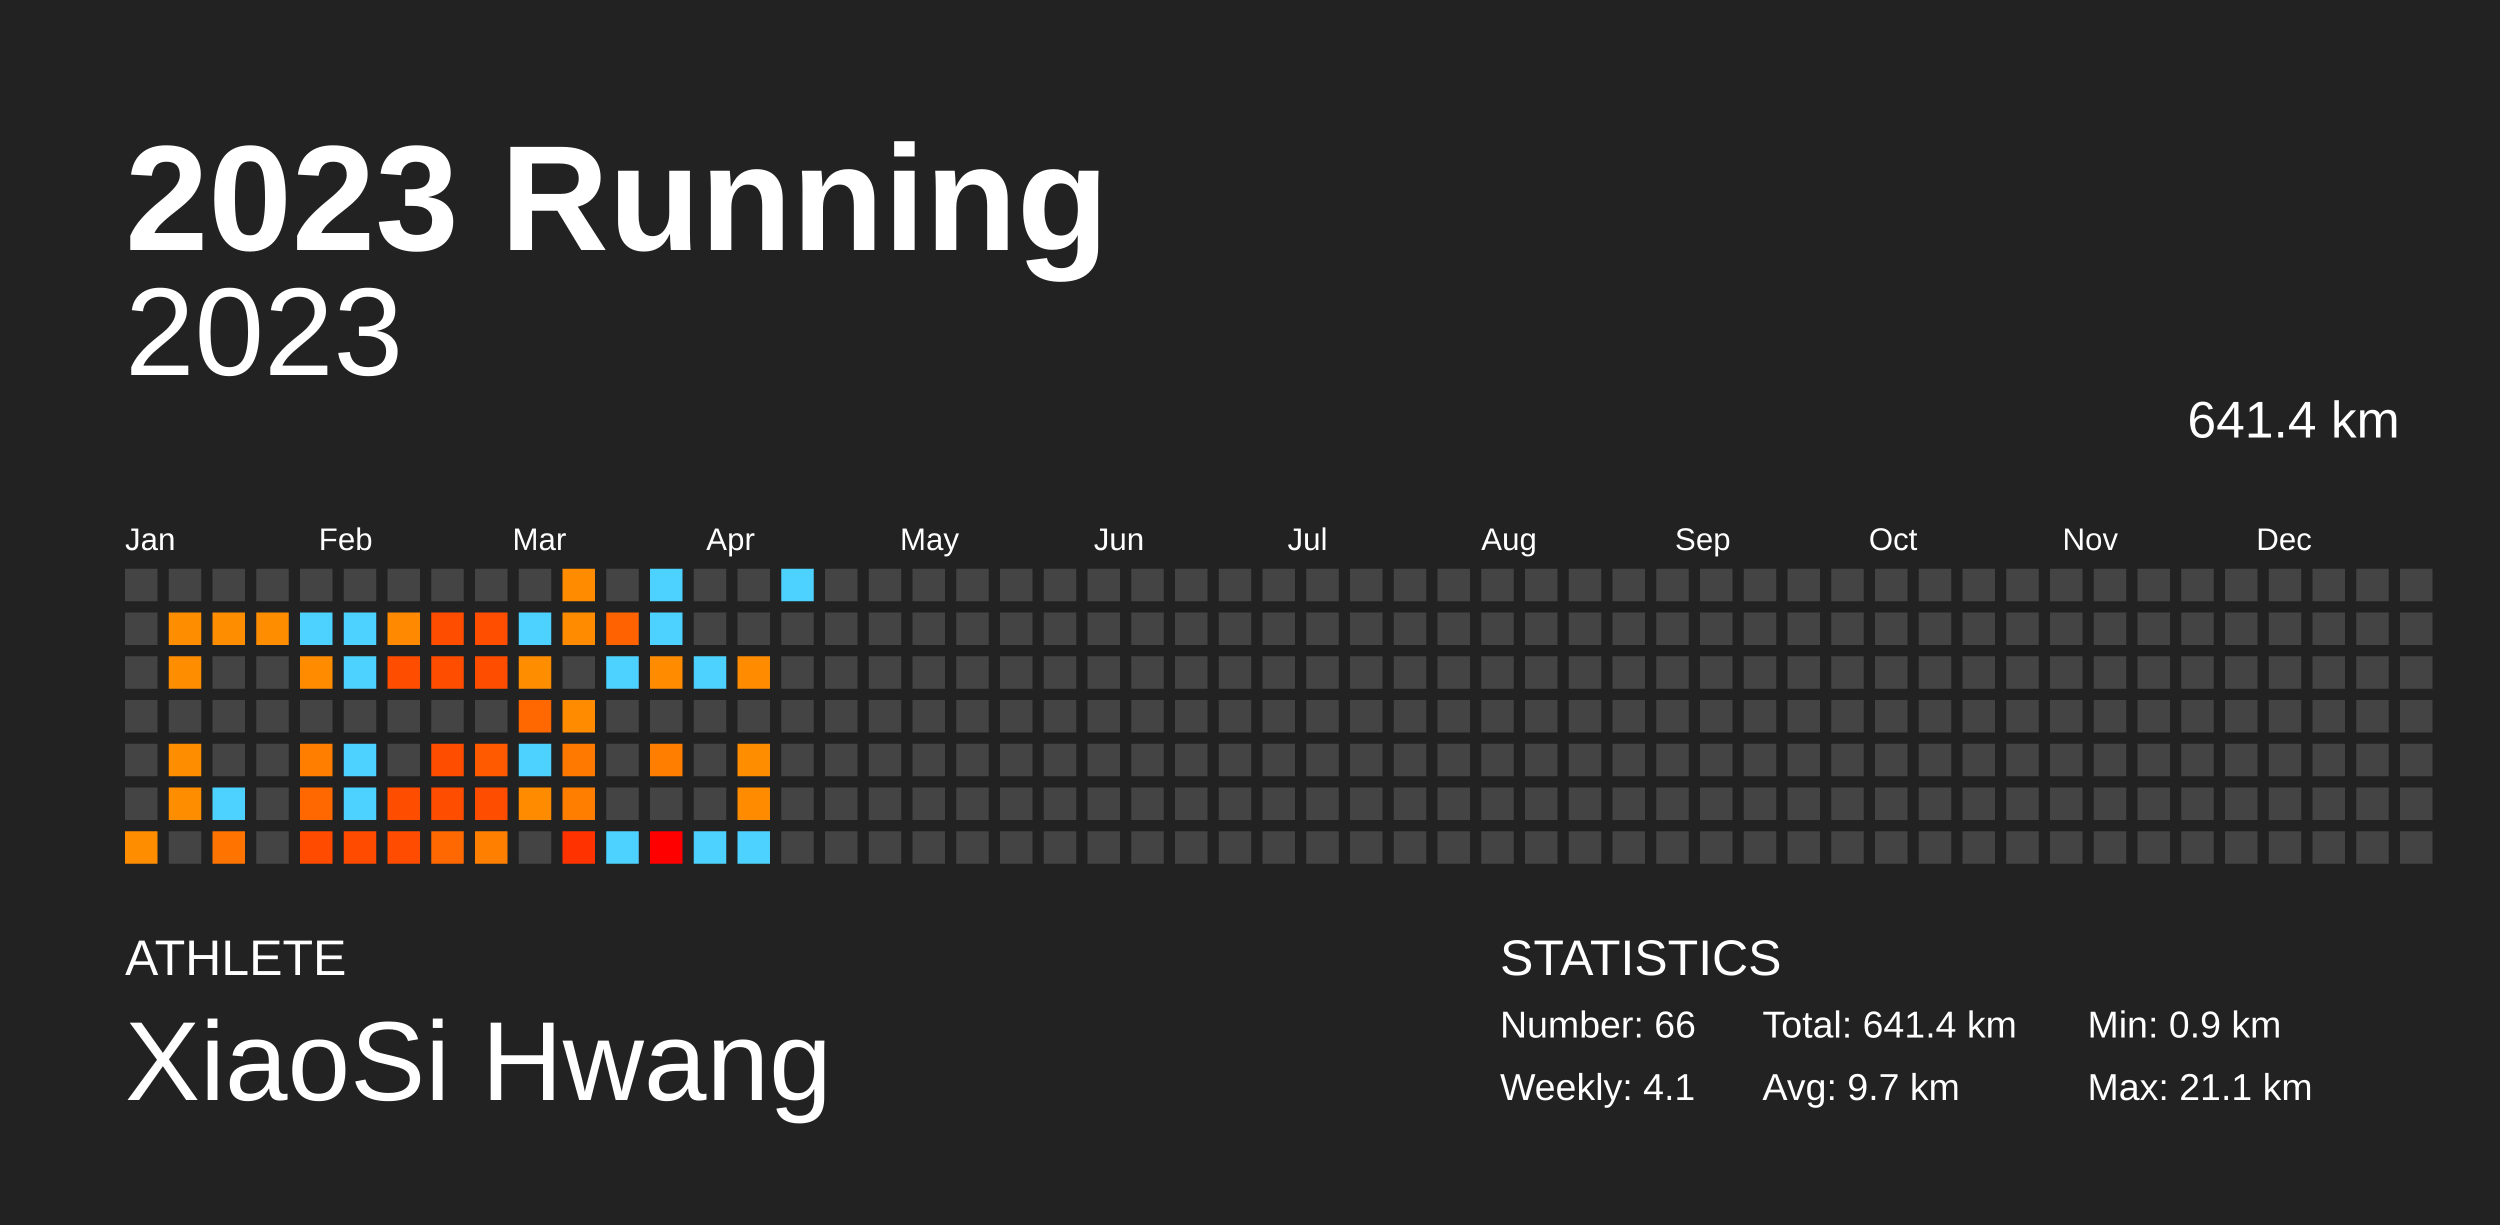
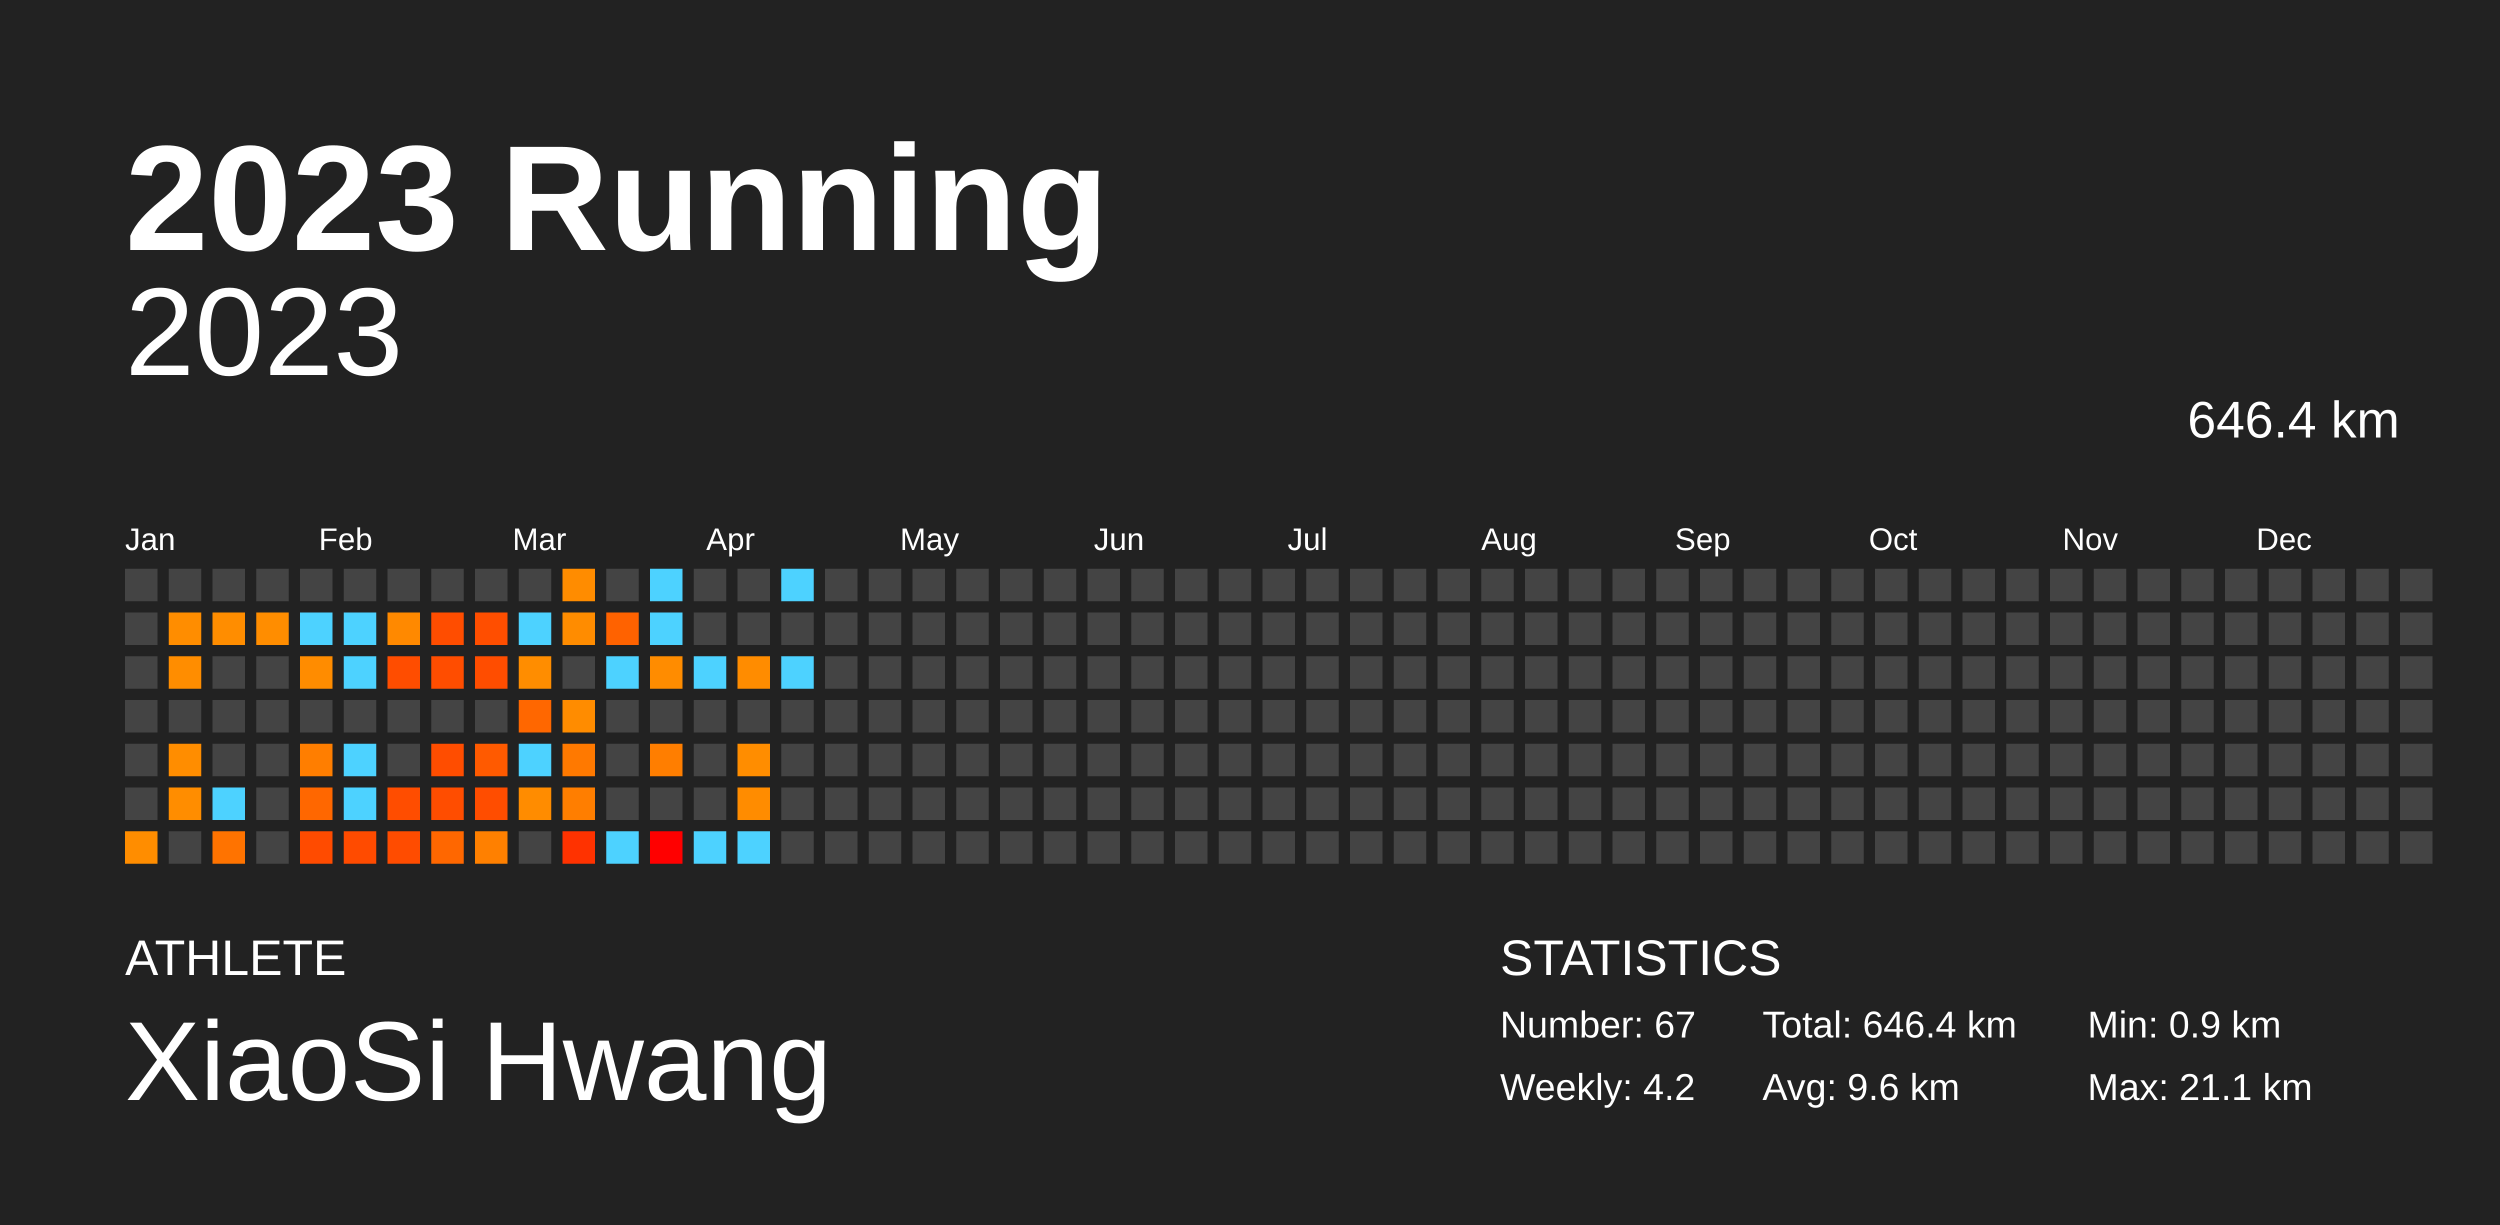
<svg xmlns="http://www.w3.org/2000/svg" baseProfile="full" height="98mm" version="1.1" viewBox="0,0,200,98" width="200mm">
  <defs />
  <rect fill="#222222" height="98" width="200" x="0" y="0" />
  <text fill="#FFFFFF" style="font-size:12px; font-family:Arial; font-weight:bold;" x="10" y="20">2023 Running</text>
  <text fill="#FFFFFF" style="font-size:4px; font-family:Arial" x="10" y="78">ATHLETE</text>
  <text fill="#FFFFFF" style="font-size:9px; font-family:Arial" x="10" y="88">XiaoSi Hwang</text>
  <text fill="#FFFFFF" style="font-size:4px; font-family:Arial" x="120" y="78">STATISTICS</text>
-   <text fill="#FFFFFF" style="font-size:3px; font-family:Arial" x="120" y="83">Number: 66</text>
-   <text fill="#FFFFFF" style="font-size:3px; font-family:Arial" x="120" y="88">Weekly: 4.1</text>
-   <text fill="#FFFFFF" style="font-size:3px; font-family:Arial" x="141" y="83">Total: 641.4 km</text>
-   <text fill="#FFFFFF" style="font-size:3px; font-family:Arial" x="141" y="88">Avg: 9.7 km</text>
+   <text fill="#FFFFFF" style="font-size:3px; font-family:Arial" x="120" y="83">Number: 67</text>
+   <text fill="#FFFFFF" style="font-size:3px; font-family:Arial" x="120" y="88">Weekly: 4.2</text>
+   <text fill="#FFFFFF" style="font-size:3px; font-family:Arial" x="141" y="83">Total: 646.4 km</text>
+   <text fill="#FFFFFF" style="font-size:3px; font-family:Arial" x="141" y="88">Avg: 9.6 km</text>
  <text fill="#FFFFFF" style="font-size:3px; font-family:Arial" x="167" y="83">Min: 0.9 km</text>
  <text fill="#FFFFFF" style="font-size:3px; font-family:Arial" x="167" y="88">Max: 21.1 km</text>
  <text alignment-baseline="hanging" fill="#FFFFFF" style="font-size:10.0px; font-family:Arial;" x="10" y="30">2023</text>
-   <text alignment-baseline="hanging" fill="#FFFFFF" style="font-size:4.125px; font-family:Arial;" x="175" y="35">641.4 km</text>
+   <text alignment-baseline="hanging" fill="#FFFFFF" style="font-size:4.125px; font-family:Arial;" x="175" y="35">646.4 km</text>
  <text fill="#FFFFFF" style="font-size:2.5px; font-family:Arial" x="10.0" y="44">Jan</text>
  <text fill="#FFFFFF" style="font-size:2.5px; font-family:Arial" x="25.5" y="44">Feb</text>
  <text fill="#FFFFFF" style="font-size:2.5px; font-family:Arial" x="41.0" y="44">Mar</text>
  <text fill="#FFFFFF" style="font-size:2.5px; font-family:Arial" x="56.5" y="44">Apr</text>
  <text fill="#FFFFFF" style="font-size:2.5px; font-family:Arial" x="72.0" y="44">May</text>
  <text fill="#FFFFFF" style="font-size:2.5px; font-family:Arial" x="87.5" y="44">Jun</text>
  <text fill="#FFFFFF" style="font-size:2.5px; font-family:Arial" x="103.0" y="44">Jul</text>
  <text fill="#FFFFFF" style="font-size:2.5px; font-family:Arial" x="118.5" y="44">Aug</text>
  <text fill="#FFFFFF" style="font-size:2.5px; font-family:Arial" x="134.0" y="44">Sep</text>
  <text fill="#FFFFFF" style="font-size:2.5px; font-family:Arial" x="149.5" y="44">Oct</text>
  <text fill="#FFFFFF" style="font-size:2.5px; font-family:Arial" x="165.0" y="44">Nov</text>
  <text fill="#FFFFFF" style="font-size:2.5px; font-family:Arial" x="180.5" y="44">Dec</text>
  <rect fill="#444444" height="2.6" width="2.6" x="10.0" y="45.5" />
  <rect fill="#444444" height="2.6" width="2.6" x="10.0" y="49.0" />
  <rect fill="#444444" height="2.6" width="2.6" x="10.0" y="52.5" />
  <rect fill="#444444" height="2.6" width="2.6" x="10.0" y="56.0" />
  <rect fill="#444444" height="2.6" width="2.6" x="10.0" y="59.5" />
  <rect fill="#444444" height="2.6" width="2.6" x="10.0" y="63.0" />
  <rect fill="#ff8d00" height="2.6" width="2.6" x="10.0" y="66.5" />
  <rect fill="#444444" height="2.6" width="2.6" x="13.5" y="45.5" />
  <rect fill="#ff8d00" height="2.6" width="2.6" x="13.5" y="49.0" />
  <rect fill="#ff8d00" height="2.6" width="2.6" x="13.5" y="52.5" />
  <rect fill="#444444" height="2.6" width="2.6" x="13.5" y="56.0" />
  <rect fill="#ff8d00" height="2.6" width="2.6" x="13.5" y="59.5" />
  <rect fill="#ff8d00" height="2.6" width="2.6" x="13.5" y="63.0" />
  <rect fill="#444444" height="2.6" width="2.6" x="13.5" y="66.5" />
  <rect fill="#444444" height="2.6" width="2.6" x="17.0" y="45.5" />
  <rect fill="#ff8d00" height="2.6" width="2.6" x="17.0" y="49.0" />
  <rect fill="#444444" height="2.6" width="2.6" x="17.0" y="52.5" />
  <rect fill="#444444" height="2.6" width="2.6" x="17.0" y="56.0" />
  <rect fill="#444444" height="2.6" width="2.6" x="17.0" y="59.5" />
  <rect fill="#4dd2ff" height="2.6" width="2.6" x="17.0" y="63.0" />
  <rect fill="#ff7300" height="2.6" width="2.6" x="17.0" y="66.5" />
  <rect fill="#444444" height="2.6" width="2.6" x="20.5" y="45.5" />
  <rect fill="#ff8d00" height="2.6" width="2.6" x="20.5" y="49.0" />
  <rect fill="#444444" height="2.6" width="2.6" x="20.5" y="52.5" />
  <rect fill="#444444" height="2.6" width="2.6" x="20.5" y="56.0" />
  <rect fill="#444444" height="2.6" width="2.6" x="20.5" y="59.5" />
  <rect fill="#444444" height="2.6" width="2.6" x="20.5" y="63.0" />
  <rect fill="#444444" height="2.6" width="2.6" x="20.5" y="66.5" />
  <rect fill="#444444" height="2.6" width="2.6" x="24.0" y="45.5" />
  <rect fill="#4dd2ff" height="2.6" width="2.6" x="24.0" y="49.0" />
  <rect fill="#ff8c00" height="2.6" width="2.6" x="24.0" y="52.5" />
  <rect fill="#444444" height="2.6" width="2.6" x="24.0" y="56.0" />
  <rect fill="#ff7e00" height="2.6" width="2.6" x="24.0" y="59.5" />
  <rect fill="#ff6700" height="2.6" width="2.6" x="24.0" y="63.0" />
  <rect fill="#ff4b00" height="2.6" width="2.6" x="24.0" y="66.5" />
  <rect fill="#444444" height="2.6" width="2.6" x="27.5" y="45.5" />
  <rect fill="#4dd2ff" height="2.6" width="2.6" x="27.5" y="49.0" />
  <rect fill="#4dd2ff" height="2.6" width="2.6" x="27.5" y="52.5" />
  <rect fill="#444444" height="2.6" width="2.6" x="27.5" y="56.0" />
  <rect fill="#4dd2ff" height="2.6" width="2.6" x="27.5" y="59.5" />
  <rect fill="#4dd2ff" height="2.6" width="2.6" x="27.5" y="63.0" />
  <rect fill="#ff4b00" height="2.6" width="2.6" x="27.5" y="66.5" />
  <rect fill="#444444" height="2.6" width="2.6" x="31.0" y="45.5" />
  <rect fill="#ff8900" height="2.6" width="2.6" x="31.0" y="49.0" />
  <rect fill="#ff4d00" height="2.6" width="2.6" x="31.0" y="52.5" />
  <rect fill="#444444" height="2.6" width="2.6" x="31.0" y="56.0" />
  <rect fill="#444444" height="2.6" width="2.6" x="31.0" y="59.5" />
  <rect fill="#ff4d00" height="2.6" width="2.6" x="31.0" y="63.0" />
  <rect fill="#ff4c00" height="2.6" width="2.6" x="31.0" y="66.5" />
  <rect fill="#444444" height="2.6" width="2.6" x="34.5" y="45.5" />
  <rect fill="#ff4d00" height="2.6" width="2.6" x="34.5" y="49.0" />
  <rect fill="#ff4d00" height="2.6" width="2.6" x="34.5" y="52.5" />
  <rect fill="#444444" height="2.6" width="2.6" x="34.5" y="56.0" />
  <rect fill="#ff4d00" height="2.6" width="2.6" x="34.5" y="59.5" />
  <rect fill="#ff4d00" height="2.6" width="2.6" x="34.5" y="63.0" />
  <rect fill="#ff6700" height="2.6" width="2.6" x="34.5" y="66.5" />
  <rect fill="#444444" height="2.6" width="2.6" x="38.0" y="45.5" />
  <rect fill="#ff4e00" height="2.6" width="2.6" x="38.0" y="49.0" />
  <rect fill="#ff4d00" height="2.6" width="2.6" x="38.0" y="52.5" />
  <rect fill="#444444" height="2.6" width="2.6" x="38.0" y="56.0" />
  <rect fill="#ff5a00" height="2.6" width="2.6" x="38.0" y="59.5" />
  <rect fill="#ff4d00" height="2.6" width="2.6" x="38.0" y="63.0" />
  <rect fill="#ff8000" height="2.6" width="2.6" x="38.0" y="66.5" />
  <rect fill="#444444" height="2.6" width="2.6" x="41.5" y="45.5" />
  <rect fill="#4dd2ff" height="2.6" width="2.6" x="41.5" y="49.0" />
  <rect fill="#ff8d00" height="2.6" width="2.6" x="41.5" y="52.5" />
  <rect fill="#ff6700" height="2.6" width="2.6" x="41.5" y="56.0" />
  <rect fill="#4dd2ff" height="2.6" width="2.6" x="41.5" y="59.5" />
  <rect fill="#ff8c00" height="2.6" width="2.6" x="41.5" y="63.0" />
  <rect fill="#444444" height="2.6" width="2.6" x="41.5" y="66.5" />
  <rect fill="#ff8c00" height="2.6" width="2.6" x="45.0" y="45.5" />
  <rect fill="#ff8c00" height="2.6" width="2.6" x="45.0" y="49.0" />
  <rect fill="#444444" height="2.6" width="2.6" x="45.0" y="52.5" />
  <rect fill="#ff8c00" height="2.6" width="2.6" x="45.0" y="56.0" />
  <rect fill="#ff7900" height="2.6" width="2.6" x="45.0" y="59.5" />
  <rect fill="#ff7e00" height="2.6" width="2.6" x="45.0" y="63.0" />
  <rect fill="#ff3200" height="2.6" width="2.6" x="45.0" y="66.5" />
  <rect fill="#444444" height="2.6" width="2.6" x="48.5" y="45.5" />
  <rect fill="#ff6200" height="2.6" width="2.6" x="48.5" y="49.0" />
  <rect fill="#4dd2ff" height="2.6" width="2.6" x="48.5" y="52.5" />
  <rect fill="#444444" height="2.6" width="2.6" x="48.5" y="56.0" />
  <rect fill="#444444" height="2.6" width="2.6" x="48.5" y="59.5" />
  <rect fill="#444444" height="2.6" width="2.6" x="48.5" y="63.0" />
  <rect fill="#4dd2ff" height="2.6" width="2.6" x="48.5" y="66.5" />
  <rect fill="#4dd2ff" height="2.6" width="2.6" x="52.0" y="45.5" />
  <rect fill="#4dd2ff" height="2.6" width="2.6" x="52.0" y="49.0" />
  <rect fill="#ff8c00" height="2.6" width="2.6" x="52.0" y="52.5" />
  <rect fill="#444444" height="2.6" width="2.6" x="52.0" y="56.0" />
  <rect fill="#ff7e00" height="2.6" width="2.6" x="52.0" y="59.5" />
  <rect fill="#444444" height="2.6" width="2.6" x="52.0" y="63.0" />
  <rect fill="red" height="2.6" width="2.6" x="52.0" y="66.5" />
  <rect fill="#444444" height="2.6" width="2.6" x="55.5" y="45.5" />
  <rect fill="#444444" height="2.6" width="2.6" x="55.5" y="49.0" />
  <rect fill="#4dd2ff" height="2.6" width="2.6" x="55.5" y="52.5" />
  <rect fill="#444444" height="2.6" width="2.6" x="55.5" y="56.0" />
  <rect fill="#444444" height="2.6" width="2.6" x="55.5" y="59.5" />
  <rect fill="#444444" height="2.6" width="2.6" x="55.5" y="63.0" />
  <rect fill="#4dd2ff" height="2.6" width="2.6" x="55.5" y="66.5" />
  <rect fill="#444444" height="2.6" width="2.6" x="59.0" y="45.5" />
  <rect fill="#444444" height="2.6" width="2.6" x="59.0" y="49.0" />
  <rect fill="#ff8c00" height="2.6" width="2.6" x="59.0" y="52.5" />
  <rect fill="#444444" height="2.6" width="2.6" x="59.0" y="56.0" />
  <rect fill="#ff8d00" height="2.6" width="2.6" x="59.0" y="59.5" />
  <rect fill="#ff8c00" height="2.6" width="2.6" x="59.0" y="63.0" />
  <rect fill="#4dd2ff" height="2.6" width="2.6" x="59.0" y="66.5" />
  <rect fill="#4dd2ff" height="2.6" width="2.6" x="62.5" y="45.5" />
  <rect fill="#444444" height="2.6" width="2.6" x="62.5" y="49.0" />
-   <rect fill="#444444" height="2.6" width="2.6" x="62.5" y="52.5" />
+   <rect fill="#4dd2ff" height="2.6" width="2.6" x="62.5" y="52.5" />
  <rect fill="#444444" height="2.6" width="2.6" x="62.5" y="56.0" />
  <rect fill="#444444" height="2.6" width="2.6" x="62.5" y="59.5" />
  <rect fill="#444444" height="2.6" width="2.6" x="62.5" y="63.0" />
  <rect fill="#444444" height="2.6" width="2.6" x="62.5" y="66.5" />
  <rect fill="#444444" height="2.6" width="2.6" x="66.0" y="45.5" />
  <rect fill="#444444" height="2.6" width="2.6" x="66.0" y="49.0" />
  <rect fill="#444444" height="2.6" width="2.6" x="66.0" y="52.5" />
  <rect fill="#444444" height="2.6" width="2.6" x="66.0" y="56.0" />
  <rect fill="#444444" height="2.6" width="2.6" x="66.0" y="59.5" />
  <rect fill="#444444" height="2.6" width="2.6" x="66.0" y="63.0" />
  <rect fill="#444444" height="2.6" width="2.6" x="66.0" y="66.5" />
  <rect fill="#444444" height="2.6" width="2.6" x="69.5" y="45.5" />
  <rect fill="#444444" height="2.6" width="2.6" x="69.5" y="49.0" />
  <rect fill="#444444" height="2.6" width="2.6" x="69.5" y="52.5" />
  <rect fill="#444444" height="2.6" width="2.6" x="69.5" y="56.0" />
  <rect fill="#444444" height="2.6" width="2.6" x="69.5" y="59.5" />
  <rect fill="#444444" height="2.6" width="2.6" x="69.5" y="63.0" />
  <rect fill="#444444" height="2.6" width="2.6" x="69.5" y="66.5" />
  <rect fill="#444444" height="2.6" width="2.6" x="73.0" y="45.5" />
  <rect fill="#444444" height="2.6" width="2.6" x="73.0" y="49.0" />
  <rect fill="#444444" height="2.6" width="2.6" x="73.0" y="52.5" />
  <rect fill="#444444" height="2.6" width="2.6" x="73.0" y="56.0" />
  <rect fill="#444444" height="2.6" width="2.6" x="73.0" y="59.5" />
  <rect fill="#444444" height="2.6" width="2.6" x="73.0" y="63.0" />
  <rect fill="#444444" height="2.6" width="2.6" x="73.0" y="66.5" />
  <rect fill="#444444" height="2.6" width="2.6" x="76.5" y="45.5" />
  <rect fill="#444444" height="2.6" width="2.6" x="76.5" y="49.0" />
  <rect fill="#444444" height="2.6" width="2.6" x="76.5" y="52.5" />
  <rect fill="#444444" height="2.6" width="2.6" x="76.5" y="56.0" />
  <rect fill="#444444" height="2.6" width="2.6" x="76.5" y="59.5" />
  <rect fill="#444444" height="2.6" width="2.6" x="76.5" y="63.0" />
  <rect fill="#444444" height="2.6" width="2.6" x="76.5" y="66.5" />
  <rect fill="#444444" height="2.6" width="2.6" x="80.0" y="45.5" />
  <rect fill="#444444" height="2.6" width="2.6" x="80.0" y="49.0" />
  <rect fill="#444444" height="2.6" width="2.6" x="80.0" y="52.5" />
  <rect fill="#444444" height="2.6" width="2.6" x="80.0" y="56.0" />
  <rect fill="#444444" height="2.6" width="2.6" x="80.0" y="59.5" />
  <rect fill="#444444" height="2.6" width="2.6" x="80.0" y="63.0" />
  <rect fill="#444444" height="2.6" width="2.6" x="80.0" y="66.5" />
  <rect fill="#444444" height="2.6" width="2.6" x="83.5" y="45.5" />
  <rect fill="#444444" height="2.6" width="2.6" x="83.5" y="49.0" />
  <rect fill="#444444" height="2.6" width="2.6" x="83.5" y="52.5" />
  <rect fill="#444444" height="2.6" width="2.6" x="83.5" y="56.0" />
  <rect fill="#444444" height="2.6" width="2.6" x="83.5" y="59.5" />
  <rect fill="#444444" height="2.6" width="2.6" x="83.5" y="63.0" />
  <rect fill="#444444" height="2.6" width="2.6" x="83.5" y="66.5" />
  <rect fill="#444444" height="2.6" width="2.6" x="87.0" y="45.5" />
  <rect fill="#444444" height="2.6" width="2.6" x="87.0" y="49.0" />
  <rect fill="#444444" height="2.6" width="2.6" x="87.0" y="52.5" />
  <rect fill="#444444" height="2.6" width="2.6" x="87.0" y="56.0" />
  <rect fill="#444444" height="2.6" width="2.6" x="87.0" y="59.5" />
  <rect fill="#444444" height="2.6" width="2.6" x="87.0" y="63.0" />
  <rect fill="#444444" height="2.6" width="2.6" x="87.0" y="66.5" />
  <rect fill="#444444" height="2.6" width="2.6" x="90.5" y="45.5" />
  <rect fill="#444444" height="2.6" width="2.6" x="90.5" y="49.0" />
  <rect fill="#444444" height="2.6" width="2.6" x="90.5" y="52.5" />
  <rect fill="#444444" height="2.6" width="2.6" x="90.5" y="56.0" />
  <rect fill="#444444" height="2.6" width="2.6" x="90.5" y="59.5" />
  <rect fill="#444444" height="2.6" width="2.6" x="90.5" y="63.0" />
  <rect fill="#444444" height="2.6" width="2.6" x="90.5" y="66.5" />
  <rect fill="#444444" height="2.6" width="2.6" x="94.0" y="45.5" />
  <rect fill="#444444" height="2.6" width="2.6" x="94.0" y="49.0" />
  <rect fill="#444444" height="2.6" width="2.6" x="94.0" y="52.5" />
  <rect fill="#444444" height="2.6" width="2.6" x="94.0" y="56.0" />
  <rect fill="#444444" height="2.6" width="2.6" x="94.0" y="59.5" />
  <rect fill="#444444" height="2.6" width="2.6" x="94.0" y="63.0" />
  <rect fill="#444444" height="2.6" width="2.6" x="94.0" y="66.5" />
  <rect fill="#444444" height="2.6" width="2.6" x="97.5" y="45.5" />
  <rect fill="#444444" height="2.6" width="2.6" x="97.5" y="49.0" />
  <rect fill="#444444" height="2.6" width="2.6" x="97.5" y="52.5" />
  <rect fill="#444444" height="2.6" width="2.6" x="97.5" y="56.0" />
  <rect fill="#444444" height="2.6" width="2.6" x="97.5" y="59.5" />
  <rect fill="#444444" height="2.6" width="2.6" x="97.5" y="63.0" />
  <rect fill="#444444" height="2.6" width="2.6" x="97.5" y="66.5" />
  <rect fill="#444444" height="2.6" width="2.6" x="101.0" y="45.5" />
  <rect fill="#444444" height="2.6" width="2.6" x="101.0" y="49.0" />
  <rect fill="#444444" height="2.6" width="2.6" x="101.0" y="52.5" />
  <rect fill="#444444" height="2.6" width="2.6" x="101.0" y="56.0" />
  <rect fill="#444444" height="2.6" width="2.6" x="101.0" y="59.5" />
  <rect fill="#444444" height="2.6" width="2.6" x="101.0" y="63.0" />
  <rect fill="#444444" height="2.6" width="2.6" x="101.0" y="66.5" />
  <rect fill="#444444" height="2.6" width="2.6" x="104.5" y="45.5" />
  <rect fill="#444444" height="2.6" width="2.6" x="104.5" y="49.0" />
  <rect fill="#444444" height="2.6" width="2.6" x="104.5" y="52.5" />
  <rect fill="#444444" height="2.6" width="2.6" x="104.5" y="56.0" />
  <rect fill="#444444" height="2.6" width="2.6" x="104.5" y="59.5" />
  <rect fill="#444444" height="2.6" width="2.6" x="104.5" y="63.0" />
  <rect fill="#444444" height="2.6" width="2.6" x="104.5" y="66.5" />
  <rect fill="#444444" height="2.6" width="2.6" x="108.0" y="45.5" />
  <rect fill="#444444" height="2.6" width="2.6" x="108.0" y="49.0" />
  <rect fill="#444444" height="2.6" width="2.6" x="108.0" y="52.5" />
  <rect fill="#444444" height="2.6" width="2.6" x="108.0" y="56.0" />
  <rect fill="#444444" height="2.6" width="2.6" x="108.0" y="59.5" />
  <rect fill="#444444" height="2.6" width="2.6" x="108.0" y="63.0" />
  <rect fill="#444444" height="2.6" width="2.6" x="108.0" y="66.5" />
  <rect fill="#444444" height="2.6" width="2.6" x="111.5" y="45.5" />
  <rect fill="#444444" height="2.6" width="2.6" x="111.5" y="49.0" />
  <rect fill="#444444" height="2.6" width="2.6" x="111.5" y="52.5" />
  <rect fill="#444444" height="2.6" width="2.6" x="111.5" y="56.0" />
  <rect fill="#444444" height="2.6" width="2.6" x="111.5" y="59.5" />
  <rect fill="#444444" height="2.6" width="2.6" x="111.5" y="63.0" />
  <rect fill="#444444" height="2.6" width="2.6" x="111.5" y="66.5" />
  <rect fill="#444444" height="2.6" width="2.6" x="115.0" y="45.5" />
  <rect fill="#444444" height="2.6" width="2.6" x="115.0" y="49.0" />
  <rect fill="#444444" height="2.6" width="2.6" x="115.0" y="52.5" />
  <rect fill="#444444" height="2.6" width="2.6" x="115.0" y="56.0" />
  <rect fill="#444444" height="2.6" width="2.6" x="115.0" y="59.5" />
  <rect fill="#444444" height="2.6" width="2.6" x="115.0" y="63.0" />
  <rect fill="#444444" height="2.6" width="2.6" x="115.0" y="66.5" />
  <rect fill="#444444" height="2.6" width="2.6" x="118.5" y="45.5" />
  <rect fill="#444444" height="2.6" width="2.6" x="118.5" y="49.0" />
  <rect fill="#444444" height="2.6" width="2.6" x="118.5" y="52.5" />
  <rect fill="#444444" height="2.6" width="2.6" x="118.5" y="56.0" />
  <rect fill="#444444" height="2.6" width="2.6" x="118.5" y="59.5" />
  <rect fill="#444444" height="2.6" width="2.6" x="118.5" y="63.0" />
  <rect fill="#444444" height="2.6" width="2.6" x="118.5" y="66.5" />
  <rect fill="#444444" height="2.6" width="2.6" x="122.0" y="45.5" />
  <rect fill="#444444" height="2.6" width="2.6" x="122.0" y="49.0" />
  <rect fill="#444444" height="2.6" width="2.6" x="122.0" y="52.5" />
  <rect fill="#444444" height="2.6" width="2.6" x="122.0" y="56.0" />
  <rect fill="#444444" height="2.6" width="2.6" x="122.0" y="59.5" />
  <rect fill="#444444" height="2.6" width="2.6" x="122.0" y="63.0" />
  <rect fill="#444444" height="2.6" width="2.6" x="122.0" y="66.5" />
  <rect fill="#444444" height="2.6" width="2.6" x="125.5" y="45.5" />
  <rect fill="#444444" height="2.6" width="2.6" x="125.5" y="49.0" />
  <rect fill="#444444" height="2.6" width="2.6" x="125.5" y="52.5" />
  <rect fill="#444444" height="2.6" width="2.6" x="125.5" y="56.0" />
  <rect fill="#444444" height="2.6" width="2.6" x="125.5" y="59.5" />
  <rect fill="#444444" height="2.6" width="2.6" x="125.5" y="63.0" />
  <rect fill="#444444" height="2.6" width="2.6" x="125.5" y="66.5" />
  <rect fill="#444444" height="2.6" width="2.6" x="129.0" y="45.5" />
  <rect fill="#444444" height="2.6" width="2.6" x="129.0" y="49.0" />
  <rect fill="#444444" height="2.6" width="2.6" x="129.0" y="52.5" />
  <rect fill="#444444" height="2.6" width="2.6" x="129.0" y="56.0" />
  <rect fill="#444444" height="2.6" width="2.6" x="129.0" y="59.5" />
  <rect fill="#444444" height="2.6" width="2.6" x="129.0" y="63.0" />
  <rect fill="#444444" height="2.6" width="2.6" x="129.0" y="66.5" />
  <rect fill="#444444" height="2.6" width="2.6" x="132.5" y="45.5" />
  <rect fill="#444444" height="2.6" width="2.6" x="132.5" y="49.0" />
  <rect fill="#444444" height="2.6" width="2.6" x="132.5" y="52.5" />
  <rect fill="#444444" height="2.6" width="2.6" x="132.5" y="56.0" />
  <rect fill="#444444" height="2.6" width="2.6" x="132.5" y="59.5" />
  <rect fill="#444444" height="2.6" width="2.6" x="132.5" y="63.0" />
  <rect fill="#444444" height="2.6" width="2.6" x="132.5" y="66.5" />
  <rect fill="#444444" height="2.6" width="2.6" x="136.0" y="45.5" />
  <rect fill="#444444" height="2.6" width="2.6" x="136.0" y="49.0" />
  <rect fill="#444444" height="2.6" width="2.6" x="136.0" y="52.5" />
  <rect fill="#444444" height="2.6" width="2.6" x="136.0" y="56.0" />
  <rect fill="#444444" height="2.6" width="2.6" x="136.0" y="59.5" />
  <rect fill="#444444" height="2.6" width="2.6" x="136.0" y="63.0" />
  <rect fill="#444444" height="2.6" width="2.6" x="136.0" y="66.5" />
  <rect fill="#444444" height="2.6" width="2.6" x="139.5" y="45.5" />
  <rect fill="#444444" height="2.6" width="2.6" x="139.5" y="49.0" />
  <rect fill="#444444" height="2.6" width="2.6" x="139.5" y="52.5" />
  <rect fill="#444444" height="2.6" width="2.6" x="139.5" y="56.0" />
  <rect fill="#444444" height="2.6" width="2.6" x="139.5" y="59.5" />
  <rect fill="#444444" height="2.6" width="2.6" x="139.5" y="63.0" />
  <rect fill="#444444" height="2.6" width="2.6" x="139.5" y="66.5" />
  <rect fill="#444444" height="2.6" width="2.6" x="143.0" y="45.5" />
  <rect fill="#444444" height="2.6" width="2.6" x="143.0" y="49.0" />
  <rect fill="#444444" height="2.6" width="2.6" x="143.0" y="52.5" />
  <rect fill="#444444" height="2.6" width="2.6" x="143.0" y="56.0" />
  <rect fill="#444444" height="2.6" width="2.6" x="143.0" y="59.5" />
  <rect fill="#444444" height="2.6" width="2.6" x="143.0" y="63.0" />
  <rect fill="#444444" height="2.6" width="2.6" x="143.0" y="66.5" />
  <rect fill="#444444" height="2.6" width="2.6" x="146.5" y="45.5" />
  <rect fill="#444444" height="2.6" width="2.6" x="146.5" y="49.0" />
  <rect fill="#444444" height="2.6" width="2.6" x="146.5" y="52.5" />
  <rect fill="#444444" height="2.6" width="2.6" x="146.5" y="56.0" />
  <rect fill="#444444" height="2.6" width="2.6" x="146.5" y="59.5" />
  <rect fill="#444444" height="2.6" width="2.6" x="146.5" y="63.0" />
  <rect fill="#444444" height="2.6" width="2.6" x="146.5" y="66.5" />
  <rect fill="#444444" height="2.6" width="2.6" x="150.0" y="45.5" />
  <rect fill="#444444" height="2.6" width="2.6" x="150.0" y="49.0" />
  <rect fill="#444444" height="2.6" width="2.6" x="150.0" y="52.5" />
  <rect fill="#444444" height="2.6" width="2.6" x="150.0" y="56.0" />
  <rect fill="#444444" height="2.6" width="2.6" x="150.0" y="59.5" />
  <rect fill="#444444" height="2.6" width="2.6" x="150.0" y="63.0" />
  <rect fill="#444444" height="2.6" width="2.6" x="150.0" y="66.5" />
  <rect fill="#444444" height="2.6" width="2.6" x="153.5" y="45.5" />
  <rect fill="#444444" height="2.6" width="2.6" x="153.5" y="49.0" />
  <rect fill="#444444" height="2.6" width="2.6" x="153.5" y="52.5" />
  <rect fill="#444444" height="2.6" width="2.6" x="153.5" y="56.0" />
  <rect fill="#444444" height="2.6" width="2.6" x="153.5" y="59.5" />
  <rect fill="#444444" height="2.6" width="2.6" x="153.5" y="63.0" />
  <rect fill="#444444" height="2.6" width="2.6" x="153.5" y="66.5" />
  <rect fill="#444444" height="2.6" width="2.6" x="157.0" y="45.5" />
  <rect fill="#444444" height="2.6" width="2.6" x="157.0" y="49.0" />
  <rect fill="#444444" height="2.6" width="2.6" x="157.0" y="52.5" />
  <rect fill="#444444" height="2.6" width="2.6" x="157.0" y="56.0" />
  <rect fill="#444444" height="2.6" width="2.6" x="157.0" y="59.5" />
  <rect fill="#444444" height="2.6" width="2.6" x="157.0" y="63.0" />
  <rect fill="#444444" height="2.6" width="2.6" x="157.0" y="66.5" />
  <rect fill="#444444" height="2.6" width="2.6" x="160.5" y="45.5" />
  <rect fill="#444444" height="2.6" width="2.6" x="160.5" y="49.0" />
  <rect fill="#444444" height="2.6" width="2.6" x="160.5" y="52.5" />
  <rect fill="#444444" height="2.6" width="2.6" x="160.5" y="56.0" />
  <rect fill="#444444" height="2.6" width="2.6" x="160.5" y="59.5" />
  <rect fill="#444444" height="2.6" width="2.6" x="160.5" y="63.0" />
  <rect fill="#444444" height="2.6" width="2.6" x="160.5" y="66.5" />
  <rect fill="#444444" height="2.6" width="2.6" x="164.0" y="45.5" />
  <rect fill="#444444" height="2.6" width="2.6" x="164.0" y="49.0" />
  <rect fill="#444444" height="2.6" width="2.6" x="164.0" y="52.5" />
  <rect fill="#444444" height="2.6" width="2.6" x="164.0" y="56.0" />
  <rect fill="#444444" height="2.6" width="2.6" x="164.0" y="59.5" />
  <rect fill="#444444" height="2.6" width="2.6" x="164.0" y="63.0" />
  <rect fill="#444444" height="2.6" width="2.6" x="164.0" y="66.5" />
  <rect fill="#444444" height="2.6" width="2.6" x="167.5" y="45.5" />
  <rect fill="#444444" height="2.6" width="2.6" x="167.5" y="49.0" />
  <rect fill="#444444" height="2.6" width="2.6" x="167.5" y="52.5" />
  <rect fill="#444444" height="2.6" width="2.6" x="167.5" y="56.0" />
  <rect fill="#444444" height="2.6" width="2.6" x="167.5" y="59.5" />
  <rect fill="#444444" height="2.6" width="2.6" x="167.5" y="63.0" />
  <rect fill="#444444" height="2.6" width="2.6" x="167.5" y="66.5" />
  <rect fill="#444444" height="2.6" width="2.6" x="171.0" y="45.5" />
  <rect fill="#444444" height="2.6" width="2.6" x="171.0" y="49.0" />
  <rect fill="#444444" height="2.6" width="2.6" x="171.0" y="52.5" />
  <rect fill="#444444" height="2.6" width="2.6" x="171.0" y="56.0" />
  <rect fill="#444444" height="2.6" width="2.6" x="171.0" y="59.5" />
  <rect fill="#444444" height="2.6" width="2.6" x="171.0" y="63.0" />
  <rect fill="#444444" height="2.6" width="2.6" x="171.0" y="66.5" />
  <rect fill="#444444" height="2.6" width="2.6" x="174.5" y="45.5" />
  <rect fill="#444444" height="2.6" width="2.6" x="174.5" y="49.0" />
  <rect fill="#444444" height="2.6" width="2.6" x="174.5" y="52.5" />
  <rect fill="#444444" height="2.6" width="2.6" x="174.5" y="56.0" />
  <rect fill="#444444" height="2.6" width="2.6" x="174.5" y="59.5" />
  <rect fill="#444444" height="2.6" width="2.6" x="174.5" y="63.0" />
  <rect fill="#444444" height="2.6" width="2.6" x="174.5" y="66.5" />
  <rect fill="#444444" height="2.6" width="2.6" x="178.0" y="45.5" />
  <rect fill="#444444" height="2.6" width="2.6" x="178.0" y="49.0" />
  <rect fill="#444444" height="2.6" width="2.6" x="178.0" y="52.5" />
  <rect fill="#444444" height="2.6" width="2.6" x="178.0" y="56.0" />
  <rect fill="#444444" height="2.6" width="2.6" x="178.0" y="59.5" />
  <rect fill="#444444" height="2.6" width="2.6" x="178.0" y="63.0" />
  <rect fill="#444444" height="2.6" width="2.6" x="178.0" y="66.5" />
  <rect fill="#444444" height="2.6" width="2.6" x="181.5" y="45.5" />
  <rect fill="#444444" height="2.6" width="2.6" x="181.5" y="49.0" />
  <rect fill="#444444" height="2.6" width="2.6" x="181.5" y="52.5" />
  <rect fill="#444444" height="2.6" width="2.6" x="181.5" y="56.0" />
  <rect fill="#444444" height="2.6" width="2.6" x="181.5" y="59.5" />
  <rect fill="#444444" height="2.6" width="2.6" x="181.5" y="63.0" />
  <rect fill="#444444" height="2.6" width="2.6" x="181.5" y="66.5" />
  <rect fill="#444444" height="2.6" width="2.6" x="185.0" y="45.5" />
  <rect fill="#444444" height="2.6" width="2.6" x="185.0" y="49.0" />
  <rect fill="#444444" height="2.6" width="2.6" x="185.0" y="52.5" />
  <rect fill="#444444" height="2.6" width="2.6" x="185.0" y="56.0" />
  <rect fill="#444444" height="2.6" width="2.6" x="185.0" y="59.5" />
  <rect fill="#444444" height="2.6" width="2.6" x="185.0" y="63.0" />
  <rect fill="#444444" height="2.6" width="2.6" x="185.0" y="66.5" />
  <rect fill="#444444" height="2.6" width="2.6" x="188.5" y="45.5" />
  <rect fill="#444444" height="2.6" width="2.6" x="188.5" y="49.0" />
  <rect fill="#444444" height="2.6" width="2.6" x="188.5" y="52.5" />
  <rect fill="#444444" height="2.6" width="2.6" x="188.5" y="56.0" />
  <rect fill="#444444" height="2.6" width="2.6" x="188.5" y="59.5" />
  <rect fill="#444444" height="2.6" width="2.6" x="188.5" y="63.0" />
  <rect fill="#444444" height="2.6" width="2.6" x="188.5" y="66.5" />
  <rect fill="#444444" height="2.6" width="2.6" x="192.0" y="45.5" />
  <rect fill="#444444" height="2.6" width="2.6" x="192.0" y="49.0" />
  <rect fill="#444444" height="2.6" width="2.6" x="192.0" y="52.5" />
  <rect fill="#444444" height="2.6" width="2.6" x="192.0" y="56.0" />
  <rect fill="#444444" height="2.6" width="2.6" x="192.0" y="59.5" />
  <rect fill="#444444" height="2.6" width="2.6" x="192.0" y="63.0" />
  <rect fill="#444444" height="2.6" width="2.6" x="192.0" y="66.5" />
</svg>
